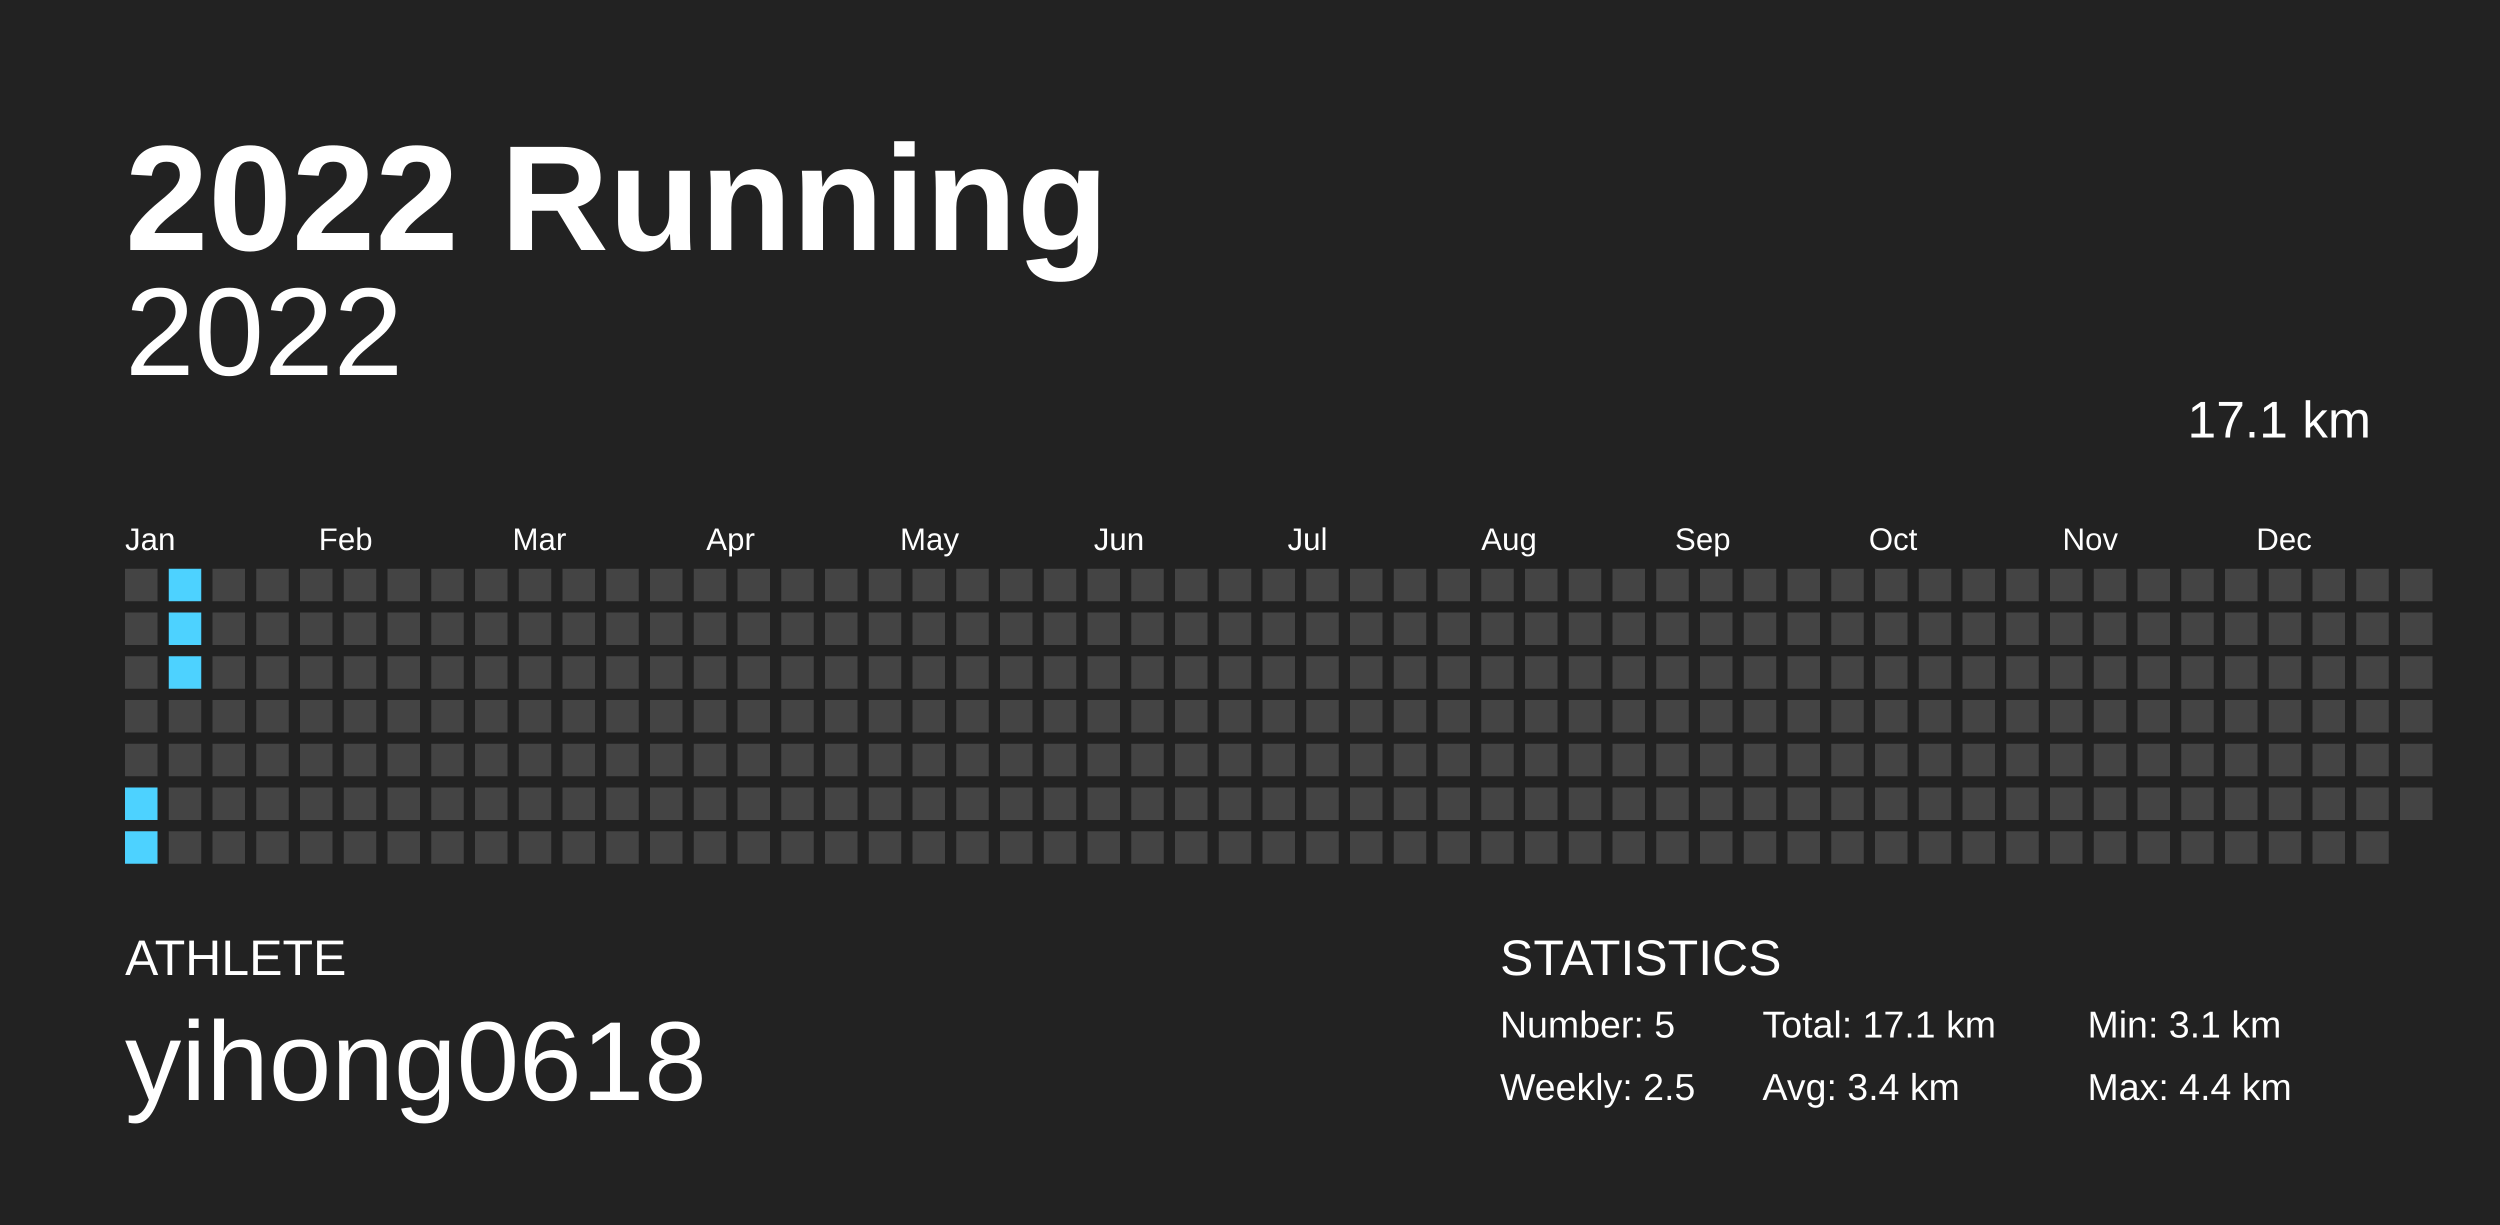
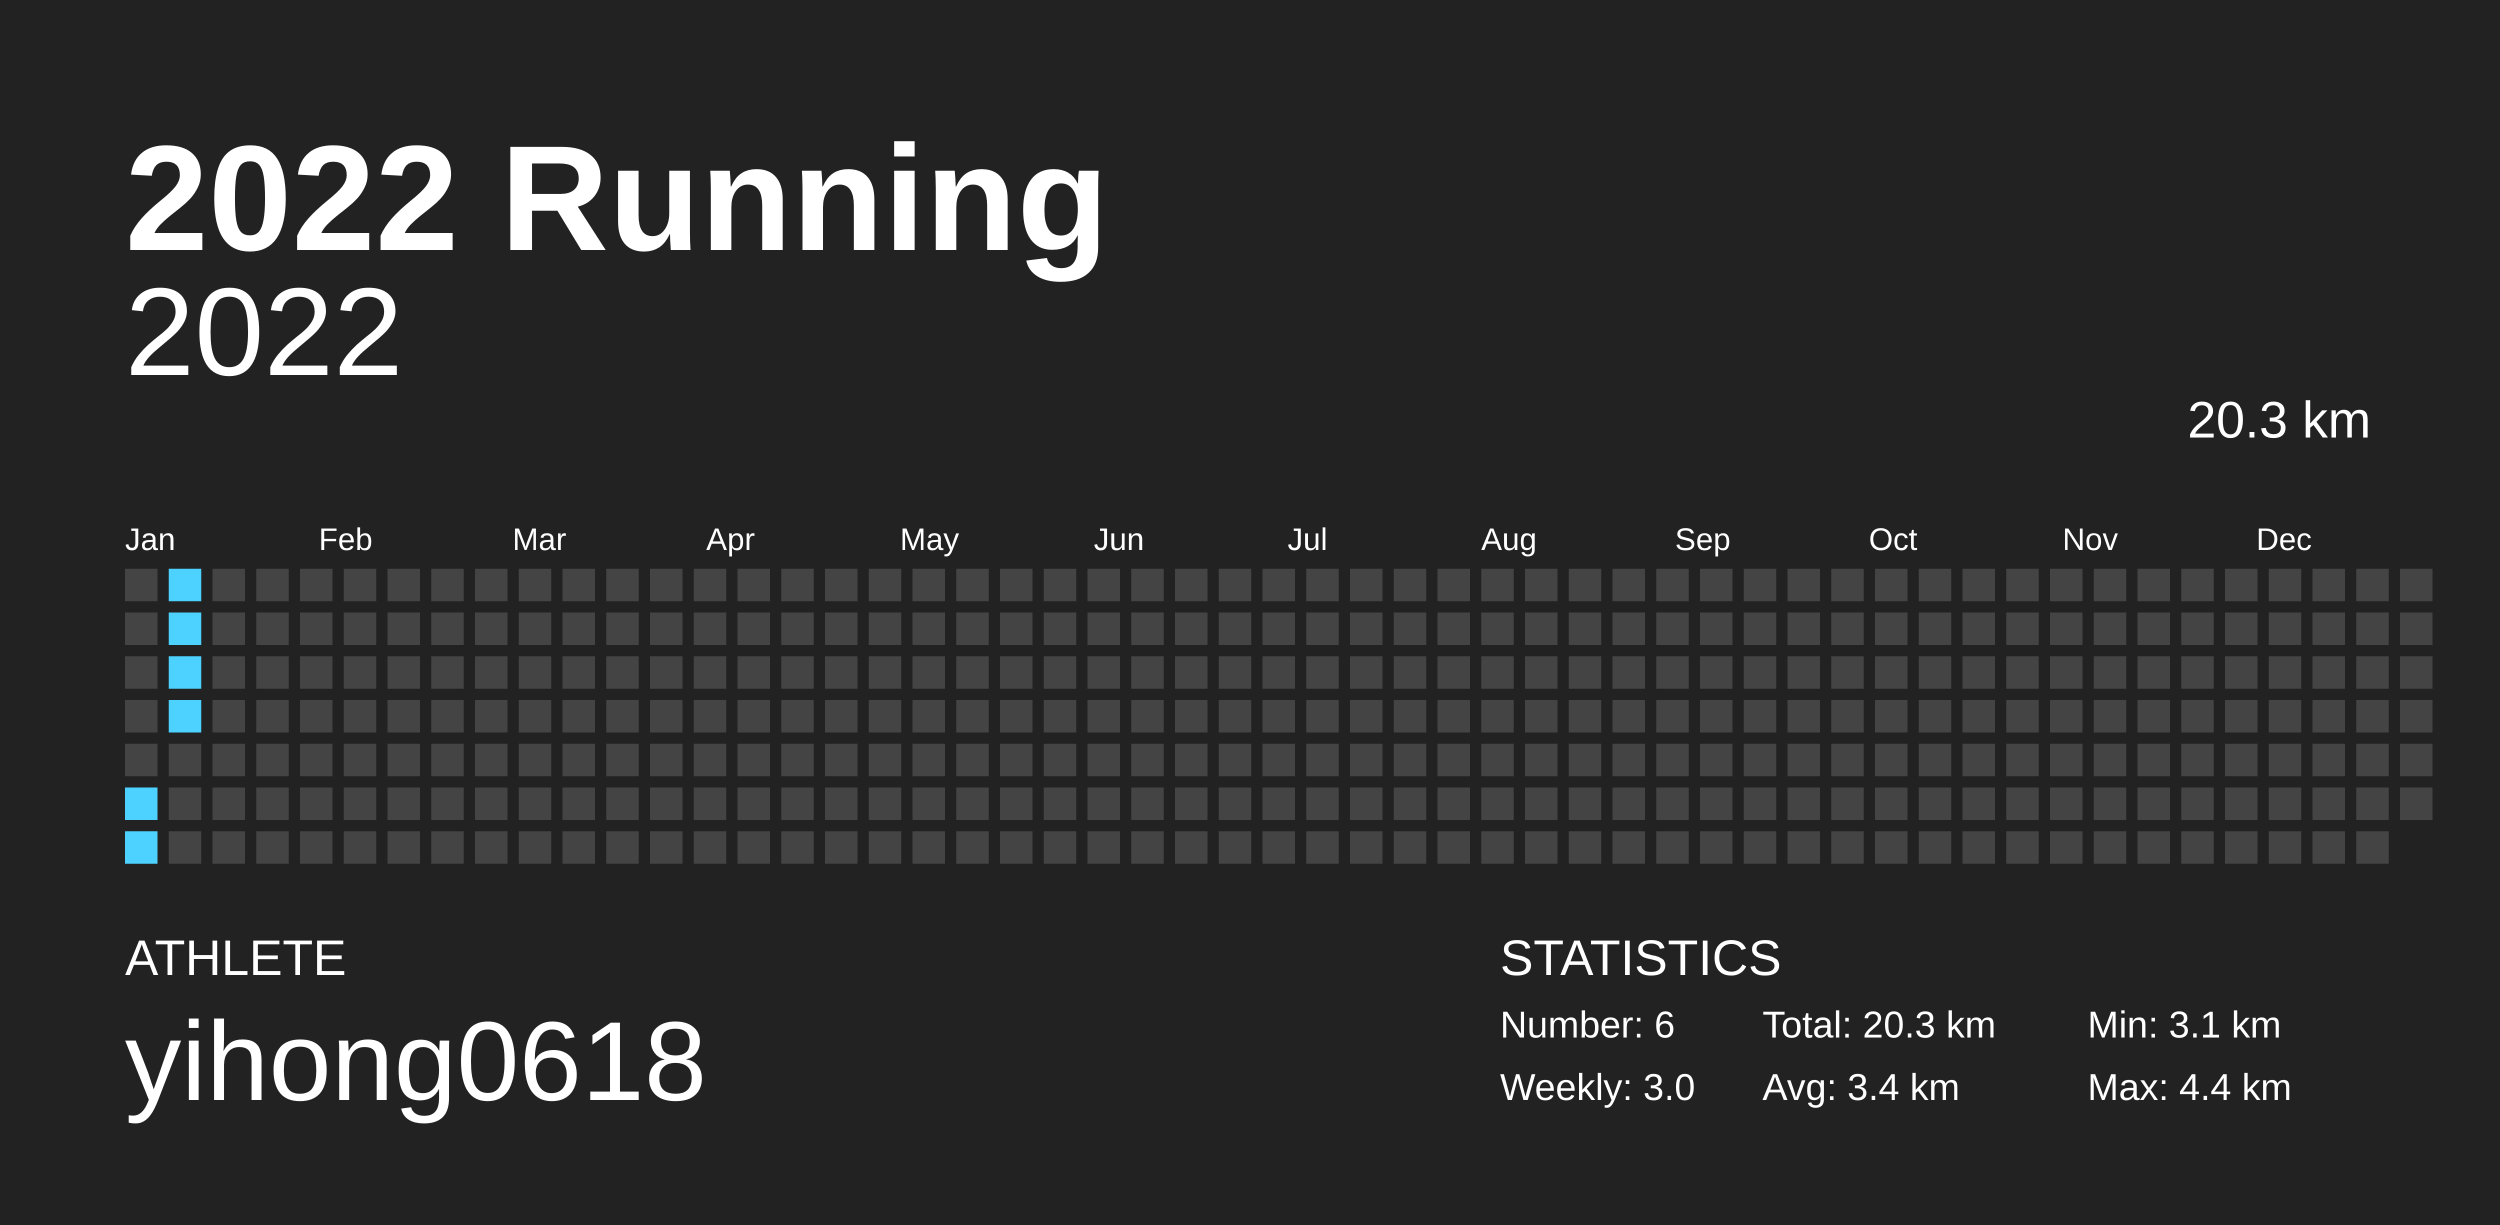
<svg xmlns="http://www.w3.org/2000/svg" baseProfile="full" height="98mm" version="1.1" viewBox="0,0,200,98" width="200mm">
  <defs />
  <rect fill="#222222" height="98" width="200" x="0" y="0" />
  <text fill="#FFFFFF" style="font-size:12px; font-family:Arial; font-weight:bold;" x="10" y="20">2022 Running</text>
  <text fill="#FFFFFF" style="font-size:4px; font-family:Arial" x="10" y="78">ATHLETE</text>
  <text fill="#FFFFFF" style="font-size:9px; font-family:Arial" x="10" y="88">yihong0618</text>
  <text fill="#FFFFFF" style="font-size:4px; font-family:Arial" x="120" y="78">STATISTICS</text>
-   <text fill="#FFFFFF" style="font-size:3px; font-family:Arial" x="120" y="83">Number: 5</text>
-   <text fill="#FFFFFF" style="font-size:3px; font-family:Arial" x="120" y="88">Weekly: 2.5</text>
-   <text fill="#FFFFFF" style="font-size:3px; font-family:Arial" x="141" y="83">Total: 17.1 km</text>
+   <text fill="#FFFFFF" style="font-size:3px; font-family:Arial" x="120" y="83">Number: 6</text>
+   <text fill="#FFFFFF" style="font-size:3px; font-family:Arial" x="120" y="88">Weekly: 3.0</text>
+   <text fill="#FFFFFF" style="font-size:3px; font-family:Arial" x="141" y="83">Total: 20.3 km</text>
  <text fill="#FFFFFF" style="font-size:3px; font-family:Arial" x="141" y="88">Avg: 3.4 km</text>
  <text fill="#FFFFFF" style="font-size:3px; font-family:Arial" x="167" y="83">Min: 3.1 km</text>
  <text fill="#FFFFFF" style="font-size:3px; font-family:Arial" x="167" y="88">Max: 4.4 km</text>
  <text alignment-baseline="hanging" fill="#FFFFFF" style="font-size:10.0px; font-family:Arial;" x="10" y="30">2022</text>
-   <text alignment-baseline="hanging" fill="#FFFFFF" style="font-size:4.125px; font-family:Arial;" x="175" y="35">17.1 km</text>
+   <text alignment-baseline="hanging" fill="#FFFFFF" style="font-size:4.125px; font-family:Arial;" x="175" y="35">20.3 km</text>
  <text fill="#FFFFFF" style="font-size:2.5px; font-family:Arial" x="10.0" y="44">Jan</text>
  <text fill="#FFFFFF" style="font-size:2.5px; font-family:Arial" x="25.5" y="44">Feb</text>
  <text fill="#FFFFFF" style="font-size:2.5px; font-family:Arial" x="41.0" y="44">Mar</text>
  <text fill="#FFFFFF" style="font-size:2.5px; font-family:Arial" x="56.5" y="44">Apr</text>
  <text fill="#FFFFFF" style="font-size:2.5px; font-family:Arial" x="72.0" y="44">May</text>
  <text fill="#FFFFFF" style="font-size:2.5px; font-family:Arial" x="87.5" y="44">Jun</text>
  <text fill="#FFFFFF" style="font-size:2.5px; font-family:Arial" x="103.0" y="44">Jul</text>
  <text fill="#FFFFFF" style="font-size:2.5px; font-family:Arial" x="118.5" y="44">Aug</text>
  <text fill="#FFFFFF" style="font-size:2.5px; font-family:Arial" x="134.0" y="44">Sep</text>
  <text fill="#FFFFFF" style="font-size:2.5px; font-family:Arial" x="149.5" y="44">Oct</text>
  <text fill="#FFFFFF" style="font-size:2.5px; font-family:Arial" x="165.0" y="44">Nov</text>
  <text fill="#FFFFFF" style="font-size:2.5px; font-family:Arial" x="180.5" y="44">Dec</text>
  <rect fill="#444444" height="2.6" width="2.6" x="10.0" y="45.5" />
  <rect fill="#444444" height="2.6" width="2.6" x="10.0" y="49.0" />
  <rect fill="#444444" height="2.6" width="2.6" x="10.0" y="52.5" />
  <rect fill="#444444" height="2.6" width="2.6" x="10.0" y="56.0" />
  <rect fill="#444444" height="2.6" width="2.6" x="10.0" y="59.5" />
  <rect fill="#4dd2ff" height="2.6" width="2.6" x="10.0" y="63.0" />
  <rect fill="#4dd2ff" height="2.6" width="2.6" x="10.0" y="66.5" />
  <rect fill="#4dd2ff" height="2.6" width="2.6" x="13.5" y="45.5" />
  <rect fill="#4dd2ff" height="2.6" width="2.6" x="13.5" y="49.0" />
  <rect fill="#4dd2ff" height="2.6" width="2.6" x="13.5" y="52.5" />
-   <rect fill="#444444" height="2.6" width="2.6" x="13.5" y="56.0" />
+   <rect fill="#4dd2ff" height="2.6" width="2.6" x="13.5" y="56.0" />
  <rect fill="#444444" height="2.6" width="2.6" x="13.5" y="59.5" />
  <rect fill="#444444" height="2.6" width="2.6" x="13.5" y="63.0" />
  <rect fill="#444444" height="2.6" width="2.6" x="13.5" y="66.5" />
  <rect fill="#444444" height="2.6" width="2.6" x="17.0" y="45.5" />
  <rect fill="#444444" height="2.6" width="2.6" x="17.0" y="49.0" />
  <rect fill="#444444" height="2.6" width="2.6" x="17.0" y="52.5" />
  <rect fill="#444444" height="2.6" width="2.6" x="17.0" y="56.0" />
  <rect fill="#444444" height="2.6" width="2.6" x="17.0" y="59.5" />
  <rect fill="#444444" height="2.6" width="2.6" x="17.0" y="63.0" />
  <rect fill="#444444" height="2.6" width="2.6" x="17.0" y="66.5" />
  <rect fill="#444444" height="2.6" width="2.6" x="20.5" y="45.5" />
  <rect fill="#444444" height="2.6" width="2.6" x="20.5" y="49.0" />
  <rect fill="#444444" height="2.6" width="2.6" x="20.5" y="52.5" />
  <rect fill="#444444" height="2.6" width="2.6" x="20.5" y="56.0" />
  <rect fill="#444444" height="2.6" width="2.6" x="20.5" y="59.5" />
  <rect fill="#444444" height="2.6" width="2.6" x="20.5" y="63.0" />
  <rect fill="#444444" height="2.6" width="2.6" x="20.5" y="66.5" />
  <rect fill="#444444" height="2.6" width="2.6" x="24.0" y="45.5" />
  <rect fill="#444444" height="2.6" width="2.6" x="24.0" y="49.0" />
  <rect fill="#444444" height="2.6" width="2.6" x="24.0" y="52.5" />
  <rect fill="#444444" height="2.6" width="2.6" x="24.0" y="56.0" />
  <rect fill="#444444" height="2.6" width="2.6" x="24.0" y="59.5" />
  <rect fill="#444444" height="2.6" width="2.6" x="24.0" y="63.0" />
  <rect fill="#444444" height="2.6" width="2.6" x="24.0" y="66.5" />
  <rect fill="#444444" height="2.6" width="2.6" x="27.5" y="45.5" />
  <rect fill="#444444" height="2.6" width="2.6" x="27.5" y="49.0" />
  <rect fill="#444444" height="2.6" width="2.6" x="27.5" y="52.5" />
  <rect fill="#444444" height="2.6" width="2.6" x="27.5" y="56.0" />
  <rect fill="#444444" height="2.6" width="2.6" x="27.5" y="59.5" />
  <rect fill="#444444" height="2.6" width="2.6" x="27.5" y="63.0" />
  <rect fill="#444444" height="2.6" width="2.6" x="27.5" y="66.5" />
  <rect fill="#444444" height="2.6" width="2.6" x="31.0" y="45.5" />
  <rect fill="#444444" height="2.6" width="2.6" x="31.0" y="49.0" />
  <rect fill="#444444" height="2.6" width="2.6" x="31.0" y="52.5" />
  <rect fill="#444444" height="2.6" width="2.6" x="31.0" y="56.0" />
  <rect fill="#444444" height="2.6" width="2.6" x="31.0" y="59.5" />
  <rect fill="#444444" height="2.6" width="2.6" x="31.0" y="63.0" />
  <rect fill="#444444" height="2.6" width="2.6" x="31.0" y="66.5" />
  <rect fill="#444444" height="2.6" width="2.6" x="34.5" y="45.5" />
  <rect fill="#444444" height="2.6" width="2.6" x="34.5" y="49.0" />
  <rect fill="#444444" height="2.6" width="2.6" x="34.5" y="52.5" />
  <rect fill="#444444" height="2.6" width="2.6" x="34.5" y="56.0" />
  <rect fill="#444444" height="2.6" width="2.6" x="34.5" y="59.5" />
  <rect fill="#444444" height="2.6" width="2.6" x="34.5" y="63.0" />
  <rect fill="#444444" height="2.6" width="2.6" x="34.5" y="66.5" />
  <rect fill="#444444" height="2.6" width="2.6" x="38.0" y="45.5" />
  <rect fill="#444444" height="2.6" width="2.6" x="38.0" y="49.0" />
  <rect fill="#444444" height="2.6" width="2.6" x="38.0" y="52.5" />
  <rect fill="#444444" height="2.6" width="2.6" x="38.0" y="56.0" />
  <rect fill="#444444" height="2.6" width="2.6" x="38.0" y="59.5" />
  <rect fill="#444444" height="2.6" width="2.6" x="38.0" y="63.0" />
  <rect fill="#444444" height="2.6" width="2.6" x="38.0" y="66.5" />
  <rect fill="#444444" height="2.6" width="2.6" x="41.5" y="45.5" />
  <rect fill="#444444" height="2.6" width="2.6" x="41.5" y="49.0" />
  <rect fill="#444444" height="2.6" width="2.6" x="41.5" y="52.5" />
  <rect fill="#444444" height="2.6" width="2.6" x="41.5" y="56.0" />
  <rect fill="#444444" height="2.6" width="2.6" x="41.5" y="59.5" />
  <rect fill="#444444" height="2.6" width="2.6" x="41.5" y="63.0" />
  <rect fill="#444444" height="2.6" width="2.6" x="41.5" y="66.5" />
  <rect fill="#444444" height="2.6" width="2.6" x="45.0" y="45.5" />
  <rect fill="#444444" height="2.6" width="2.6" x="45.0" y="49.0" />
  <rect fill="#444444" height="2.6" width="2.6" x="45.0" y="52.5" />
  <rect fill="#444444" height="2.6" width="2.6" x="45.0" y="56.0" />
  <rect fill="#444444" height="2.6" width="2.6" x="45.0" y="59.5" />
  <rect fill="#444444" height="2.6" width="2.6" x="45.0" y="63.0" />
  <rect fill="#444444" height="2.6" width="2.6" x="45.0" y="66.5" />
  <rect fill="#444444" height="2.6" width="2.6" x="48.5" y="45.5" />
  <rect fill="#444444" height="2.6" width="2.6" x="48.5" y="49.0" />
  <rect fill="#444444" height="2.6" width="2.6" x="48.5" y="52.5" />
  <rect fill="#444444" height="2.6" width="2.6" x="48.5" y="56.0" />
  <rect fill="#444444" height="2.6" width="2.6" x="48.5" y="59.5" />
  <rect fill="#444444" height="2.6" width="2.6" x="48.5" y="63.0" />
  <rect fill="#444444" height="2.6" width="2.6" x="48.5" y="66.5" />
  <rect fill="#444444" height="2.6" width="2.6" x="52.0" y="45.5" />
  <rect fill="#444444" height="2.6" width="2.6" x="52.0" y="49.0" />
  <rect fill="#444444" height="2.6" width="2.6" x="52.0" y="52.5" />
  <rect fill="#444444" height="2.6" width="2.6" x="52.0" y="56.0" />
  <rect fill="#444444" height="2.6" width="2.6" x="52.0" y="59.5" />
  <rect fill="#444444" height="2.6" width="2.6" x="52.0" y="63.0" />
  <rect fill="#444444" height="2.6" width="2.6" x="52.0" y="66.5" />
  <rect fill="#444444" height="2.6" width="2.6" x="55.5" y="45.5" />
  <rect fill="#444444" height="2.6" width="2.6" x="55.5" y="49.0" />
  <rect fill="#444444" height="2.6" width="2.6" x="55.5" y="52.5" />
  <rect fill="#444444" height="2.6" width="2.6" x="55.5" y="56.0" />
  <rect fill="#444444" height="2.6" width="2.6" x="55.5" y="59.5" />
  <rect fill="#444444" height="2.6" width="2.6" x="55.5" y="63.0" />
  <rect fill="#444444" height="2.6" width="2.6" x="55.5" y="66.5" />
  <rect fill="#444444" height="2.6" width="2.6" x="59.0" y="45.5" />
  <rect fill="#444444" height="2.6" width="2.6" x="59.0" y="49.0" />
  <rect fill="#444444" height="2.6" width="2.6" x="59.0" y="52.5" />
  <rect fill="#444444" height="2.6" width="2.6" x="59.0" y="56.0" />
  <rect fill="#444444" height="2.6" width="2.6" x="59.0" y="59.5" />
  <rect fill="#444444" height="2.6" width="2.6" x="59.0" y="63.0" />
  <rect fill="#444444" height="2.6" width="2.6" x="59.0" y="66.5" />
  <rect fill="#444444" height="2.6" width="2.6" x="62.5" y="45.5" />
  <rect fill="#444444" height="2.6" width="2.6" x="62.5" y="49.0" />
  <rect fill="#444444" height="2.6" width="2.6" x="62.5" y="52.5" />
  <rect fill="#444444" height="2.6" width="2.6" x="62.5" y="56.0" />
  <rect fill="#444444" height="2.6" width="2.6" x="62.5" y="59.5" />
  <rect fill="#444444" height="2.6" width="2.6" x="62.5" y="63.0" />
  <rect fill="#444444" height="2.6" width="2.6" x="62.5" y="66.5" />
  <rect fill="#444444" height="2.6" width="2.6" x="66.0" y="45.5" />
  <rect fill="#444444" height="2.6" width="2.6" x="66.0" y="49.0" />
  <rect fill="#444444" height="2.6" width="2.6" x="66.0" y="52.5" />
  <rect fill="#444444" height="2.6" width="2.6" x="66.0" y="56.0" />
  <rect fill="#444444" height="2.6" width="2.6" x="66.0" y="59.5" />
  <rect fill="#444444" height="2.6" width="2.6" x="66.0" y="63.0" />
  <rect fill="#444444" height="2.6" width="2.6" x="66.0" y="66.5" />
  <rect fill="#444444" height="2.6" width="2.6" x="69.5" y="45.5" />
  <rect fill="#444444" height="2.6" width="2.6" x="69.5" y="49.0" />
  <rect fill="#444444" height="2.6" width="2.6" x="69.5" y="52.5" />
  <rect fill="#444444" height="2.6" width="2.6" x="69.5" y="56.0" />
  <rect fill="#444444" height="2.6" width="2.6" x="69.5" y="59.5" />
  <rect fill="#444444" height="2.6" width="2.6" x="69.5" y="63.0" />
  <rect fill="#444444" height="2.6" width="2.6" x="69.5" y="66.5" />
  <rect fill="#444444" height="2.6" width="2.6" x="73.0" y="45.5" />
  <rect fill="#444444" height="2.6" width="2.6" x="73.0" y="49.0" />
  <rect fill="#444444" height="2.6" width="2.6" x="73.0" y="52.5" />
  <rect fill="#444444" height="2.6" width="2.6" x="73.0" y="56.0" />
  <rect fill="#444444" height="2.6" width="2.6" x="73.0" y="59.5" />
  <rect fill="#444444" height="2.6" width="2.6" x="73.0" y="63.0" />
  <rect fill="#444444" height="2.6" width="2.6" x="73.0" y="66.5" />
  <rect fill="#444444" height="2.6" width="2.6" x="76.5" y="45.5" />
  <rect fill="#444444" height="2.6" width="2.6" x="76.5" y="49.0" />
  <rect fill="#444444" height="2.6" width="2.6" x="76.5" y="52.5" />
  <rect fill="#444444" height="2.6" width="2.6" x="76.5" y="56.0" />
  <rect fill="#444444" height="2.6" width="2.6" x="76.5" y="59.5" />
  <rect fill="#444444" height="2.6" width="2.6" x="76.5" y="63.0" />
  <rect fill="#444444" height="2.6" width="2.6" x="76.5" y="66.5" />
  <rect fill="#444444" height="2.6" width="2.6" x="80.0" y="45.5" />
  <rect fill="#444444" height="2.6" width="2.6" x="80.0" y="49.0" />
  <rect fill="#444444" height="2.6" width="2.6" x="80.0" y="52.5" />
  <rect fill="#444444" height="2.6" width="2.6" x="80.0" y="56.0" />
  <rect fill="#444444" height="2.6" width="2.6" x="80.0" y="59.5" />
  <rect fill="#444444" height="2.6" width="2.6" x="80.0" y="63.0" />
  <rect fill="#444444" height="2.6" width="2.6" x="80.0" y="66.5" />
  <rect fill="#444444" height="2.6" width="2.6" x="83.5" y="45.5" />
  <rect fill="#444444" height="2.6" width="2.6" x="83.5" y="49.0" />
  <rect fill="#444444" height="2.6" width="2.6" x="83.5" y="52.5" />
  <rect fill="#444444" height="2.6" width="2.6" x="83.5" y="56.0" />
  <rect fill="#444444" height="2.6" width="2.6" x="83.5" y="59.5" />
  <rect fill="#444444" height="2.6" width="2.6" x="83.5" y="63.0" />
  <rect fill="#444444" height="2.6" width="2.6" x="83.5" y="66.5" />
  <rect fill="#444444" height="2.6" width="2.6" x="87.0" y="45.5" />
  <rect fill="#444444" height="2.6" width="2.6" x="87.0" y="49.0" />
  <rect fill="#444444" height="2.6" width="2.6" x="87.0" y="52.5" />
  <rect fill="#444444" height="2.6" width="2.6" x="87.0" y="56.0" />
  <rect fill="#444444" height="2.6" width="2.6" x="87.0" y="59.5" />
  <rect fill="#444444" height="2.6" width="2.6" x="87.0" y="63.0" />
  <rect fill="#444444" height="2.6" width="2.6" x="87.0" y="66.5" />
  <rect fill="#444444" height="2.6" width="2.6" x="90.5" y="45.5" />
  <rect fill="#444444" height="2.6" width="2.6" x="90.5" y="49.0" />
  <rect fill="#444444" height="2.6" width="2.6" x="90.5" y="52.5" />
  <rect fill="#444444" height="2.6" width="2.6" x="90.5" y="56.0" />
  <rect fill="#444444" height="2.6" width="2.6" x="90.5" y="59.5" />
  <rect fill="#444444" height="2.6" width="2.6" x="90.5" y="63.0" />
  <rect fill="#444444" height="2.6" width="2.6" x="90.5" y="66.5" />
  <rect fill="#444444" height="2.6" width="2.6" x="94.0" y="45.5" />
  <rect fill="#444444" height="2.6" width="2.6" x="94.0" y="49.0" />
  <rect fill="#444444" height="2.6" width="2.6" x="94.0" y="52.5" />
  <rect fill="#444444" height="2.6" width="2.6" x="94.0" y="56.0" />
  <rect fill="#444444" height="2.6" width="2.6" x="94.0" y="59.5" />
  <rect fill="#444444" height="2.6" width="2.6" x="94.0" y="63.0" />
  <rect fill="#444444" height="2.6" width="2.6" x="94.0" y="66.5" />
  <rect fill="#444444" height="2.6" width="2.6" x="97.5" y="45.5" />
  <rect fill="#444444" height="2.6" width="2.6" x="97.5" y="49.0" />
  <rect fill="#444444" height="2.6" width="2.6" x="97.5" y="52.5" />
  <rect fill="#444444" height="2.6" width="2.6" x="97.5" y="56.0" />
  <rect fill="#444444" height="2.6" width="2.6" x="97.5" y="59.5" />
  <rect fill="#444444" height="2.6" width="2.6" x="97.5" y="63.0" />
  <rect fill="#444444" height="2.6" width="2.6" x="97.5" y="66.5" />
  <rect fill="#444444" height="2.6" width="2.6" x="101.0" y="45.5" />
  <rect fill="#444444" height="2.6" width="2.6" x="101.0" y="49.0" />
  <rect fill="#444444" height="2.6" width="2.6" x="101.0" y="52.5" />
  <rect fill="#444444" height="2.6" width="2.6" x="101.0" y="56.0" />
  <rect fill="#444444" height="2.6" width="2.6" x="101.0" y="59.5" />
  <rect fill="#444444" height="2.6" width="2.6" x="101.0" y="63.0" />
  <rect fill="#444444" height="2.6" width="2.6" x="101.0" y="66.5" />
  <rect fill="#444444" height="2.6" width="2.6" x="104.5" y="45.5" />
  <rect fill="#444444" height="2.6" width="2.6" x="104.5" y="49.0" />
  <rect fill="#444444" height="2.6" width="2.6" x="104.5" y="52.5" />
  <rect fill="#444444" height="2.6" width="2.6" x="104.5" y="56.0" />
  <rect fill="#444444" height="2.6" width="2.6" x="104.5" y="59.5" />
  <rect fill="#444444" height="2.6" width="2.6" x="104.5" y="63.0" />
  <rect fill="#444444" height="2.6" width="2.6" x="104.5" y="66.5" />
  <rect fill="#444444" height="2.6" width="2.6" x="108.0" y="45.5" />
  <rect fill="#444444" height="2.6" width="2.6" x="108.0" y="49.0" />
  <rect fill="#444444" height="2.6" width="2.6" x="108.0" y="52.5" />
  <rect fill="#444444" height="2.6" width="2.6" x="108.0" y="56.0" />
  <rect fill="#444444" height="2.6" width="2.6" x="108.0" y="59.5" />
  <rect fill="#444444" height="2.6" width="2.6" x="108.0" y="63.0" />
  <rect fill="#444444" height="2.6" width="2.6" x="108.0" y="66.5" />
  <rect fill="#444444" height="2.6" width="2.6" x="111.5" y="45.5" />
  <rect fill="#444444" height="2.6" width="2.6" x="111.5" y="49.0" />
  <rect fill="#444444" height="2.6" width="2.6" x="111.5" y="52.5" />
  <rect fill="#444444" height="2.6" width="2.6" x="111.5" y="56.0" />
  <rect fill="#444444" height="2.6" width="2.6" x="111.5" y="59.5" />
  <rect fill="#444444" height="2.6" width="2.6" x="111.5" y="63.0" />
  <rect fill="#444444" height="2.6" width="2.6" x="111.5" y="66.5" />
  <rect fill="#444444" height="2.6" width="2.6" x="115.0" y="45.5" />
  <rect fill="#444444" height="2.6" width="2.6" x="115.0" y="49.0" />
  <rect fill="#444444" height="2.6" width="2.6" x="115.0" y="52.5" />
  <rect fill="#444444" height="2.6" width="2.6" x="115.0" y="56.0" />
  <rect fill="#444444" height="2.6" width="2.6" x="115.0" y="59.5" />
  <rect fill="#444444" height="2.6" width="2.6" x="115.0" y="63.0" />
  <rect fill="#444444" height="2.6" width="2.6" x="115.0" y="66.5" />
  <rect fill="#444444" height="2.6" width="2.6" x="118.5" y="45.5" />
  <rect fill="#444444" height="2.6" width="2.6" x="118.5" y="49.0" />
  <rect fill="#444444" height="2.6" width="2.6" x="118.5" y="52.5" />
  <rect fill="#444444" height="2.6" width="2.6" x="118.5" y="56.0" />
  <rect fill="#444444" height="2.6" width="2.6" x="118.5" y="59.5" />
  <rect fill="#444444" height="2.6" width="2.6" x="118.5" y="63.0" />
  <rect fill="#444444" height="2.6" width="2.6" x="118.5" y="66.5" />
  <rect fill="#444444" height="2.6" width="2.6" x="122.0" y="45.5" />
  <rect fill="#444444" height="2.6" width="2.6" x="122.0" y="49.0" />
  <rect fill="#444444" height="2.6" width="2.6" x="122.0" y="52.5" />
  <rect fill="#444444" height="2.6" width="2.6" x="122.0" y="56.0" />
  <rect fill="#444444" height="2.6" width="2.6" x="122.0" y="59.5" />
  <rect fill="#444444" height="2.6" width="2.6" x="122.0" y="63.0" />
  <rect fill="#444444" height="2.6" width="2.6" x="122.0" y="66.5" />
  <rect fill="#444444" height="2.6" width="2.6" x="125.5" y="45.5" />
  <rect fill="#444444" height="2.6" width="2.6" x="125.5" y="49.0" />
  <rect fill="#444444" height="2.6" width="2.6" x="125.5" y="52.5" />
  <rect fill="#444444" height="2.6" width="2.6" x="125.5" y="56.0" />
  <rect fill="#444444" height="2.6" width="2.6" x="125.5" y="59.5" />
  <rect fill="#444444" height="2.6" width="2.6" x="125.5" y="63.0" />
  <rect fill="#444444" height="2.6" width="2.6" x="125.5" y="66.5" />
  <rect fill="#444444" height="2.6" width="2.6" x="129.0" y="45.5" />
  <rect fill="#444444" height="2.6" width="2.6" x="129.0" y="49.0" />
  <rect fill="#444444" height="2.6" width="2.6" x="129.0" y="52.5" />
  <rect fill="#444444" height="2.6" width="2.6" x="129.0" y="56.0" />
  <rect fill="#444444" height="2.6" width="2.6" x="129.0" y="59.5" />
  <rect fill="#444444" height="2.6" width="2.6" x="129.0" y="63.0" />
  <rect fill="#444444" height="2.6" width="2.6" x="129.0" y="66.5" />
  <rect fill="#444444" height="2.6" width="2.6" x="132.5" y="45.5" />
  <rect fill="#444444" height="2.6" width="2.6" x="132.5" y="49.0" />
  <rect fill="#444444" height="2.6" width="2.6" x="132.5" y="52.5" />
  <rect fill="#444444" height="2.6" width="2.6" x="132.5" y="56.0" />
  <rect fill="#444444" height="2.6" width="2.6" x="132.5" y="59.5" />
  <rect fill="#444444" height="2.6" width="2.6" x="132.5" y="63.0" />
  <rect fill="#444444" height="2.6" width="2.6" x="132.5" y="66.5" />
  <rect fill="#444444" height="2.6" width="2.6" x="136.0" y="45.5" />
  <rect fill="#444444" height="2.6" width="2.6" x="136.0" y="49.0" />
  <rect fill="#444444" height="2.6" width="2.6" x="136.0" y="52.5" />
  <rect fill="#444444" height="2.6" width="2.6" x="136.0" y="56.0" />
  <rect fill="#444444" height="2.6" width="2.6" x="136.0" y="59.5" />
  <rect fill="#444444" height="2.6" width="2.6" x="136.0" y="63.0" />
  <rect fill="#444444" height="2.6" width="2.6" x="136.0" y="66.5" />
  <rect fill="#444444" height="2.6" width="2.6" x="139.5" y="45.5" />
  <rect fill="#444444" height="2.6" width="2.6" x="139.5" y="49.0" />
  <rect fill="#444444" height="2.6" width="2.6" x="139.5" y="52.5" />
  <rect fill="#444444" height="2.6" width="2.6" x="139.5" y="56.0" />
  <rect fill="#444444" height="2.6" width="2.6" x="139.5" y="59.5" />
  <rect fill="#444444" height="2.6" width="2.6" x="139.5" y="63.0" />
  <rect fill="#444444" height="2.6" width="2.6" x="139.5" y="66.5" />
  <rect fill="#444444" height="2.6" width="2.6" x="143.0" y="45.5" />
  <rect fill="#444444" height="2.6" width="2.6" x="143.0" y="49.0" />
  <rect fill="#444444" height="2.6" width="2.6" x="143.0" y="52.5" />
  <rect fill="#444444" height="2.6" width="2.6" x="143.0" y="56.0" />
  <rect fill="#444444" height="2.6" width="2.6" x="143.0" y="59.5" />
  <rect fill="#444444" height="2.6" width="2.6" x="143.0" y="63.0" />
  <rect fill="#444444" height="2.6" width="2.6" x="143.0" y="66.5" />
  <rect fill="#444444" height="2.6" width="2.6" x="146.5" y="45.5" />
  <rect fill="#444444" height="2.6" width="2.6" x="146.5" y="49.0" />
  <rect fill="#444444" height="2.6" width="2.6" x="146.5" y="52.5" />
  <rect fill="#444444" height="2.6" width="2.6" x="146.5" y="56.0" />
  <rect fill="#444444" height="2.6" width="2.6" x="146.5" y="59.5" />
  <rect fill="#444444" height="2.6" width="2.6" x="146.5" y="63.0" />
  <rect fill="#444444" height="2.6" width="2.6" x="146.5" y="66.5" />
  <rect fill="#444444" height="2.6" width="2.6" x="150.0" y="45.5" />
  <rect fill="#444444" height="2.6" width="2.6" x="150.0" y="49.0" />
  <rect fill="#444444" height="2.6" width="2.6" x="150.0" y="52.5" />
  <rect fill="#444444" height="2.6" width="2.6" x="150.0" y="56.0" />
  <rect fill="#444444" height="2.6" width="2.6" x="150.0" y="59.5" />
  <rect fill="#444444" height="2.6" width="2.6" x="150.0" y="63.0" />
  <rect fill="#444444" height="2.6" width="2.6" x="150.0" y="66.5" />
  <rect fill="#444444" height="2.6" width="2.6" x="153.5" y="45.5" />
  <rect fill="#444444" height="2.6" width="2.6" x="153.5" y="49.0" />
  <rect fill="#444444" height="2.6" width="2.6" x="153.5" y="52.5" />
  <rect fill="#444444" height="2.6" width="2.6" x="153.5" y="56.0" />
  <rect fill="#444444" height="2.6" width="2.6" x="153.5" y="59.5" />
  <rect fill="#444444" height="2.6" width="2.6" x="153.5" y="63.0" />
  <rect fill="#444444" height="2.6" width="2.6" x="153.5" y="66.5" />
  <rect fill="#444444" height="2.6" width="2.6" x="157.0" y="45.5" />
  <rect fill="#444444" height="2.6" width="2.6" x="157.0" y="49.0" />
  <rect fill="#444444" height="2.6" width="2.6" x="157.0" y="52.5" />
  <rect fill="#444444" height="2.6" width="2.6" x="157.0" y="56.0" />
  <rect fill="#444444" height="2.6" width="2.6" x="157.0" y="59.5" />
  <rect fill="#444444" height="2.6" width="2.6" x="157.0" y="63.0" />
  <rect fill="#444444" height="2.6" width="2.6" x="157.0" y="66.5" />
  <rect fill="#444444" height="2.6" width="2.6" x="160.5" y="45.5" />
  <rect fill="#444444" height="2.6" width="2.6" x="160.5" y="49.0" />
  <rect fill="#444444" height="2.6" width="2.6" x="160.5" y="52.5" />
  <rect fill="#444444" height="2.6" width="2.6" x="160.5" y="56.0" />
  <rect fill="#444444" height="2.6" width="2.6" x="160.5" y="59.5" />
  <rect fill="#444444" height="2.6" width="2.6" x="160.5" y="63.0" />
  <rect fill="#444444" height="2.6" width="2.6" x="160.5" y="66.5" />
  <rect fill="#444444" height="2.6" width="2.6" x="164.0" y="45.5" />
  <rect fill="#444444" height="2.6" width="2.6" x="164.0" y="49.0" />
  <rect fill="#444444" height="2.6" width="2.6" x="164.0" y="52.5" />
  <rect fill="#444444" height="2.6" width="2.6" x="164.0" y="56.0" />
  <rect fill="#444444" height="2.6" width="2.6" x="164.0" y="59.5" />
  <rect fill="#444444" height="2.6" width="2.6" x="164.0" y="63.0" />
  <rect fill="#444444" height="2.6" width="2.6" x="164.0" y="66.5" />
  <rect fill="#444444" height="2.6" width="2.6" x="167.5" y="45.5" />
  <rect fill="#444444" height="2.6" width="2.6" x="167.5" y="49.0" />
  <rect fill="#444444" height="2.6" width="2.6" x="167.5" y="52.5" />
  <rect fill="#444444" height="2.6" width="2.6" x="167.5" y="56.0" />
  <rect fill="#444444" height="2.6" width="2.6" x="167.5" y="59.5" />
  <rect fill="#444444" height="2.6" width="2.6" x="167.5" y="63.0" />
  <rect fill="#444444" height="2.6" width="2.6" x="167.5" y="66.5" />
  <rect fill="#444444" height="2.6" width="2.6" x="171.0" y="45.5" />
  <rect fill="#444444" height="2.6" width="2.6" x="171.0" y="49.0" />
  <rect fill="#444444" height="2.6" width="2.6" x="171.0" y="52.5" />
  <rect fill="#444444" height="2.6" width="2.6" x="171.0" y="56.0" />
  <rect fill="#444444" height="2.6" width="2.6" x="171.0" y="59.5" />
  <rect fill="#444444" height="2.6" width="2.6" x="171.0" y="63.0" />
  <rect fill="#444444" height="2.6" width="2.6" x="171.0" y="66.5" />
  <rect fill="#444444" height="2.6" width="2.6" x="174.5" y="45.5" />
  <rect fill="#444444" height="2.6" width="2.6" x="174.5" y="49.0" />
  <rect fill="#444444" height="2.6" width="2.6" x="174.5" y="52.5" />
  <rect fill="#444444" height="2.6" width="2.6" x="174.5" y="56.0" />
  <rect fill="#444444" height="2.6" width="2.6" x="174.5" y="59.5" />
  <rect fill="#444444" height="2.6" width="2.6" x="174.5" y="63.0" />
  <rect fill="#444444" height="2.6" width="2.6" x="174.5" y="66.5" />
  <rect fill="#444444" height="2.6" width="2.6" x="178.0" y="45.5" />
  <rect fill="#444444" height="2.6" width="2.6" x="178.0" y="49.0" />
  <rect fill="#444444" height="2.6" width="2.6" x="178.0" y="52.5" />
  <rect fill="#444444" height="2.6" width="2.6" x="178.0" y="56.0" />
  <rect fill="#444444" height="2.6" width="2.6" x="178.0" y="59.5" />
  <rect fill="#444444" height="2.6" width="2.6" x="178.0" y="63.0" />
  <rect fill="#444444" height="2.6" width="2.6" x="178.0" y="66.5" />
  <rect fill="#444444" height="2.6" width="2.6" x="181.5" y="45.5" />
  <rect fill="#444444" height="2.6" width="2.6" x="181.5" y="49.0" />
  <rect fill="#444444" height="2.6" width="2.6" x="181.5" y="52.5" />
  <rect fill="#444444" height="2.6" width="2.6" x="181.5" y="56.0" />
  <rect fill="#444444" height="2.6" width="2.6" x="181.5" y="59.5" />
  <rect fill="#444444" height="2.6" width="2.6" x="181.5" y="63.0" />
  <rect fill="#444444" height="2.6" width="2.6" x="181.5" y="66.5" />
  <rect fill="#444444" height="2.6" width="2.6" x="185.0" y="45.5" />
  <rect fill="#444444" height="2.6" width="2.6" x="185.0" y="49.0" />
  <rect fill="#444444" height="2.6" width="2.6" x="185.0" y="52.5" />
  <rect fill="#444444" height="2.6" width="2.6" x="185.0" y="56.0" />
  <rect fill="#444444" height="2.6" width="2.6" x="185.0" y="59.5" />
  <rect fill="#444444" height="2.6" width="2.6" x="185.0" y="63.0" />
  <rect fill="#444444" height="2.6" width="2.6" x="185.0" y="66.5" />
  <rect fill="#444444" height="2.6" width="2.6" x="188.5" y="45.5" />
  <rect fill="#444444" height="2.6" width="2.6" x="188.5" y="49.0" />
  <rect fill="#444444" height="2.6" width="2.6" x="188.5" y="52.5" />
  <rect fill="#444444" height="2.6" width="2.6" x="188.5" y="56.0" />
  <rect fill="#444444" height="2.6" width="2.6" x="188.5" y="59.5" />
  <rect fill="#444444" height="2.6" width="2.6" x="188.5" y="63.0" />
  <rect fill="#444444" height="2.6" width="2.6" x="188.5" y="66.5" />
  <rect fill="#444444" height="2.6" width="2.6" x="192.0" y="45.5" />
  <rect fill="#444444" height="2.6" width="2.6" x="192.0" y="49.0" />
  <rect fill="#444444" height="2.6" width="2.6" x="192.0" y="52.5" />
  <rect fill="#444444" height="2.6" width="2.6" x="192.0" y="56.0" />
  <rect fill="#444444" height="2.6" width="2.6" x="192.0" y="59.5" />
  <rect fill="#444444" height="2.6" width="2.6" x="192.0" y="63.0" />
</svg>
